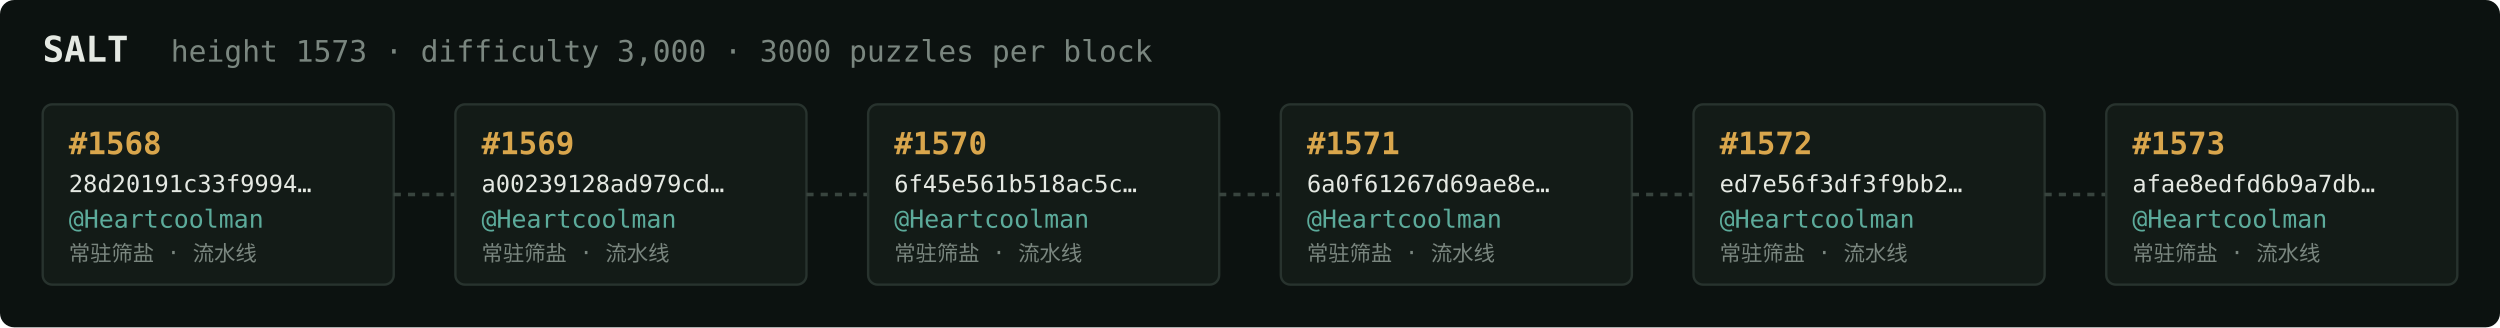
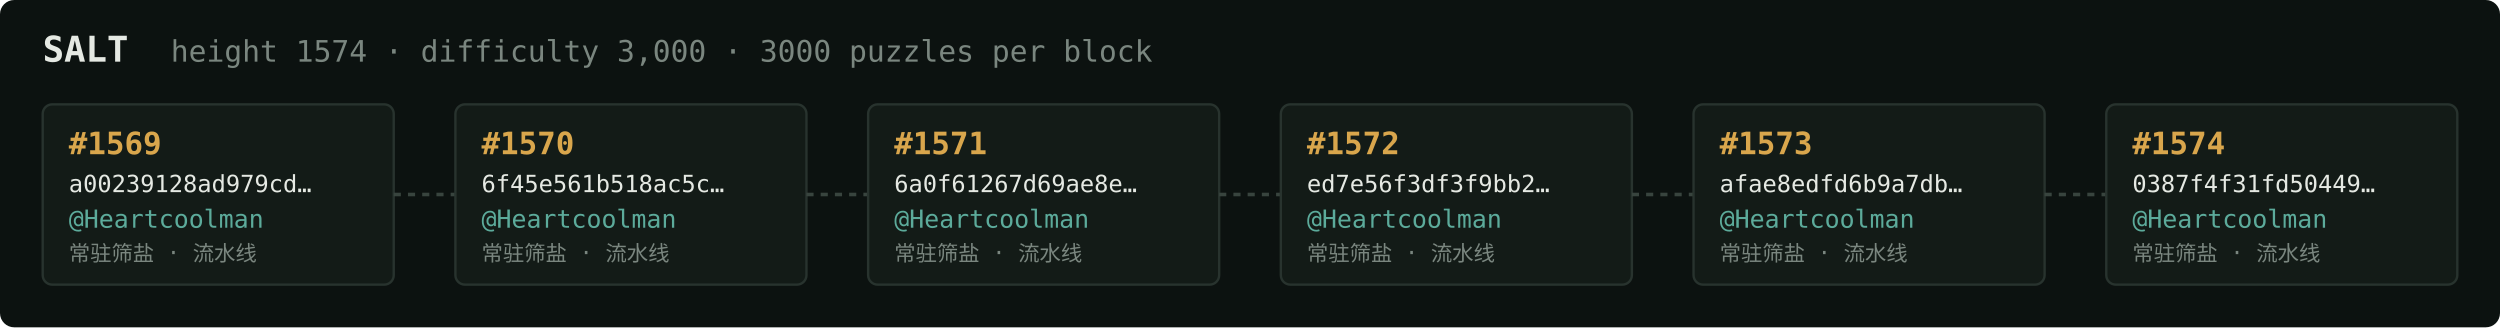
<svg xmlns="http://www.w3.org/2000/svg" width="1054" height="138" viewBox="0 0 1054 138" font-family="ui-monospace,SFMono-Regular,Menlo,monospace">
  <rect fill="#0c1210" width="1054" height="138" rx="6" />
  <text x="18" y="26" fill="#e5e9e3" font-size="15" font-weight="700">SALT</text>
-   <text x="72" y="26" fill="#7a867f" font-size="12.5">height 1573 · difficulty 3,000 · 3000 puzzles per block</text>
+   <text x="72" y="26" fill="#7a867f" font-size="12.5">height 1574 · difficulty 3,000 · 3000 puzzles per block</text>
  <rect x="18" y="44" width="148" height="76" rx="4" fill="#131b17" stroke="#28332e" stroke-width="1" />
-   <text x="29" y="65" fill="#d9a64c" font-size="13" font-weight="700">#1568</text>
-   <text x="29" y="81" fill="#e5e9e3" font-size="10">28d20191c33f9994…</text>
+   <text x="29" y="65" fill="#d9a64c" font-size="13" font-weight="700">#1569</text>
+   <text x="29" y="81" fill="#e5e9e3" font-size="10">a00239128ad979cd…</text>
  <text x="29" y="96" fill="#5cab9b" font-size="10.5">@Heartcoolman</text>
  <text x="29" y="110" fill="#7a867f" font-size="9">常驻筛盐 · 流水线</text>
  <line x1="166" y1="82.0" x2="192" y2="82.0" stroke="#38443e" stroke-width="1.5" stroke-dasharray="3 3" />
  <rect x="192" y="44" width="148" height="76" rx="4" fill="#131b17" stroke="#28332e" stroke-width="1" />
-   <text x="203" y="65" fill="#d9a64c" font-size="13" font-weight="700">#1569</text>
-   <text x="203" y="81" fill="#e5e9e3" font-size="10">a00239128ad979cd…</text>
+   <text x="203" y="65" fill="#d9a64c" font-size="13" font-weight="700">#1570</text>
+   <text x="203" y="81" fill="#e5e9e3" font-size="10">6f45e561b518ac5c…</text>
  <text x="203" y="96" fill="#5cab9b" font-size="10.5">@Heartcoolman</text>
  <text x="203" y="110" fill="#7a867f" font-size="9">常驻筛盐 · 流水线</text>
  <line x1="340" y1="82.0" x2="366" y2="82.0" stroke="#38443e" stroke-width="1.5" stroke-dasharray="3 3" />
  <rect x="366" y="44" width="148" height="76" rx="4" fill="#131b17" stroke="#28332e" stroke-width="1" />
-   <text x="377" y="65" fill="#d9a64c" font-size="13" font-weight="700">#1570</text>
-   <text x="377" y="81" fill="#e5e9e3" font-size="10">6f45e561b518ac5c…</text>
+   <text x="377" y="65" fill="#d9a64c" font-size="13" font-weight="700">#1571</text>
+   <text x="377" y="81" fill="#e5e9e3" font-size="10">6a0f61267d69ae8e…</text>
  <text x="377" y="96" fill="#5cab9b" font-size="10.5">@Heartcoolman</text>
  <text x="377" y="110" fill="#7a867f" font-size="9">常驻筛盐 · 流水线</text>
  <line x1="514" y1="82.0" x2="540" y2="82.0" stroke="#38443e" stroke-width="1.5" stroke-dasharray="3 3" />
  <rect x="540" y="44" width="148" height="76" rx="4" fill="#131b17" stroke="#28332e" stroke-width="1" />
-   <text x="551" y="65" fill="#d9a64c" font-size="13" font-weight="700">#1571</text>
-   <text x="551" y="81" fill="#e5e9e3" font-size="10">6a0f61267d69ae8e…</text>
+   <text x="551" y="65" fill="#d9a64c" font-size="13" font-weight="700">#1572</text>
+   <text x="551" y="81" fill="#e5e9e3" font-size="10">ed7e56f3df3f9bb2…</text>
  <text x="551" y="96" fill="#5cab9b" font-size="10.5">@Heartcoolman</text>
  <text x="551" y="110" fill="#7a867f" font-size="9">常驻筛盐 · 流水线</text>
  <line x1="688" y1="82.0" x2="714" y2="82.0" stroke="#38443e" stroke-width="1.5" stroke-dasharray="3 3" />
  <rect x="714" y="44" width="148" height="76" rx="4" fill="#131b17" stroke="#28332e" stroke-width="1" />
-   <text x="725" y="65" fill="#d9a64c" font-size="13" font-weight="700">#1572</text>
-   <text x="725" y="81" fill="#e5e9e3" font-size="10">ed7e56f3df3f9bb2…</text>
+   <text x="725" y="65" fill="#d9a64c" font-size="13" font-weight="700">#1573</text>
+   <text x="725" y="81" fill="#e5e9e3" font-size="10">afae8edfd6b9a7db…</text>
  <text x="725" y="96" fill="#5cab9b" font-size="10.5">@Heartcoolman</text>
  <text x="725" y="110" fill="#7a867f" font-size="9">常驻筛盐 · 流水线</text>
  <line x1="862" y1="82.0" x2="888" y2="82.0" stroke="#38443e" stroke-width="1.5" stroke-dasharray="3 3" />
  <rect x="888" y="44" width="148" height="76" rx="4" fill="#131b17" stroke="#28332e" stroke-width="1" />
-   <text x="899" y="65" fill="#d9a64c" font-size="13" font-weight="700">#1573</text>
-   <text x="899" y="81" fill="#e5e9e3" font-size="10">afae8edfd6b9a7db…</text>
+   <text x="899" y="65" fill="#d9a64c" font-size="13" font-weight="700">#1574</text>
+   <text x="899" y="81" fill="#e5e9e3" font-size="10">0387f4f31fd50449…</text>
  <text x="899" y="96" fill="#5cab9b" font-size="10.5">@Heartcoolman</text>
  <text x="899" y="110" fill="#7a867f" font-size="9">常驻筛盐 · 流水线</text>
</svg>
